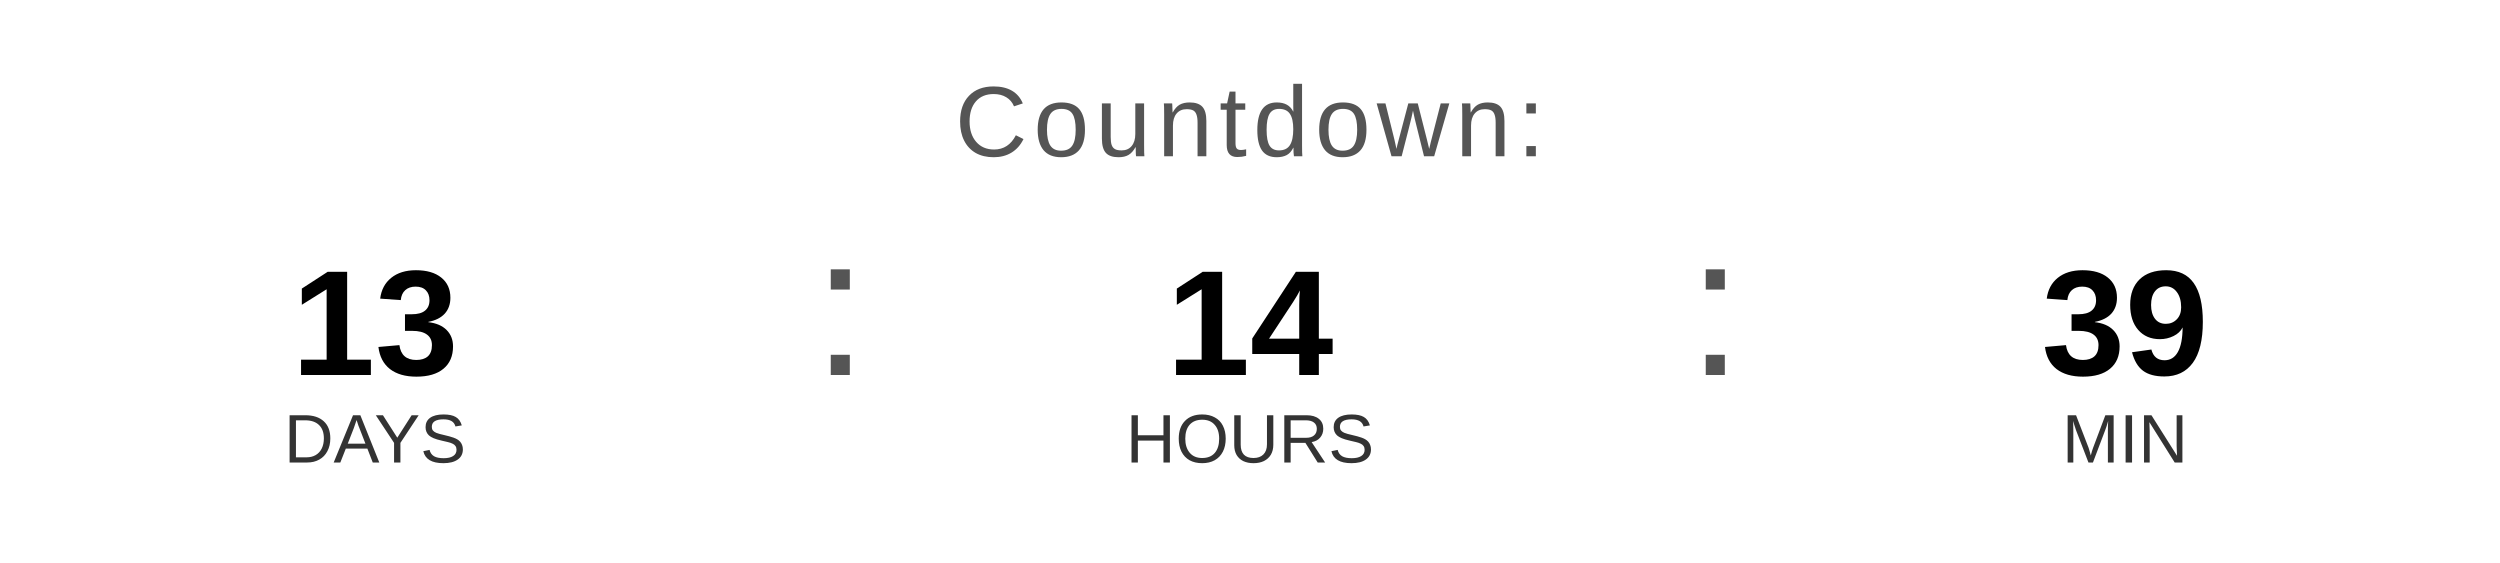
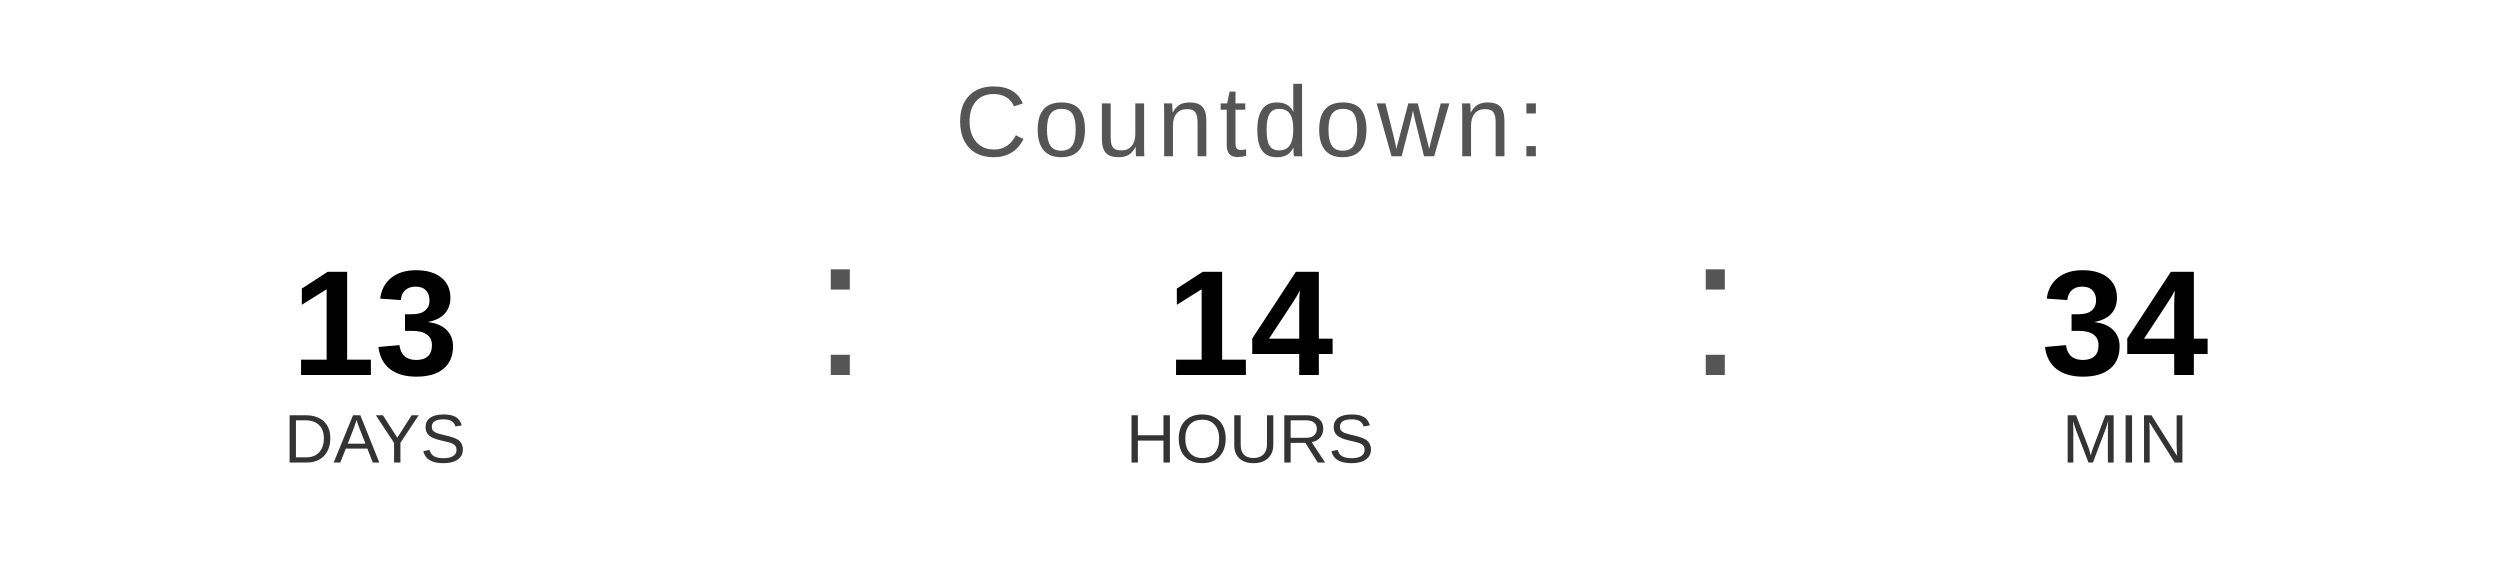
<svg xmlns="http://www.w3.org/2000/svg" width="400" height="90" viewBox="0 0 400 90">
  <text x="200" y="25" font-family="Arial, Helvetica, sans-serif" font-size="16" fill="#555555" text-anchor="middle" letter-spacing="1">
    Countdown:
  </text>
  <text x="60" y="60" font-family="Arial, Helvetica, sans-serif" font-size="24" font-weight="bold" fill="#000000" text-anchor="middle">13</text>
  <text x="60" y="74" font-family="Arial, Helvetica, sans-serif" font-size="11" fill="#333333" text-anchor="middle">DAYS</text>
  <text x="130" y="60" font-family="Arial, sans-serif" font-size="32" fill="#555555">:</text>
  <text x="200" y="60" font-family="Arial, Helvetica, sans-serif" font-size="24" font-weight="bold" fill="#000000" text-anchor="middle">14</text>
  <text x="200" y="74" font-family="Arial, Helvetica, sans-serif" font-size="11" fill="#333333" text-anchor="middle">HOURS</text>
  <text x="270" y="60" font-family="Arial, sans-serif" font-size="32" fill="#555555">:</text>
-   <text x="340" y="60" font-family="Arial, Helvetica, sans-serif" font-size="24" font-weight="bold" fill="#000000" text-anchor="middle">39</text>
+   <text x="340" y="60" font-family="Arial, Helvetica, sans-serif" font-size="24" font-weight="bold" fill="#000000" text-anchor="middle">34</text>
  <text x="340" y="74" font-family="Arial, Helvetica, sans-serif" font-size="11" fill="#333333" text-anchor="middle">MIN</text>
</svg>
